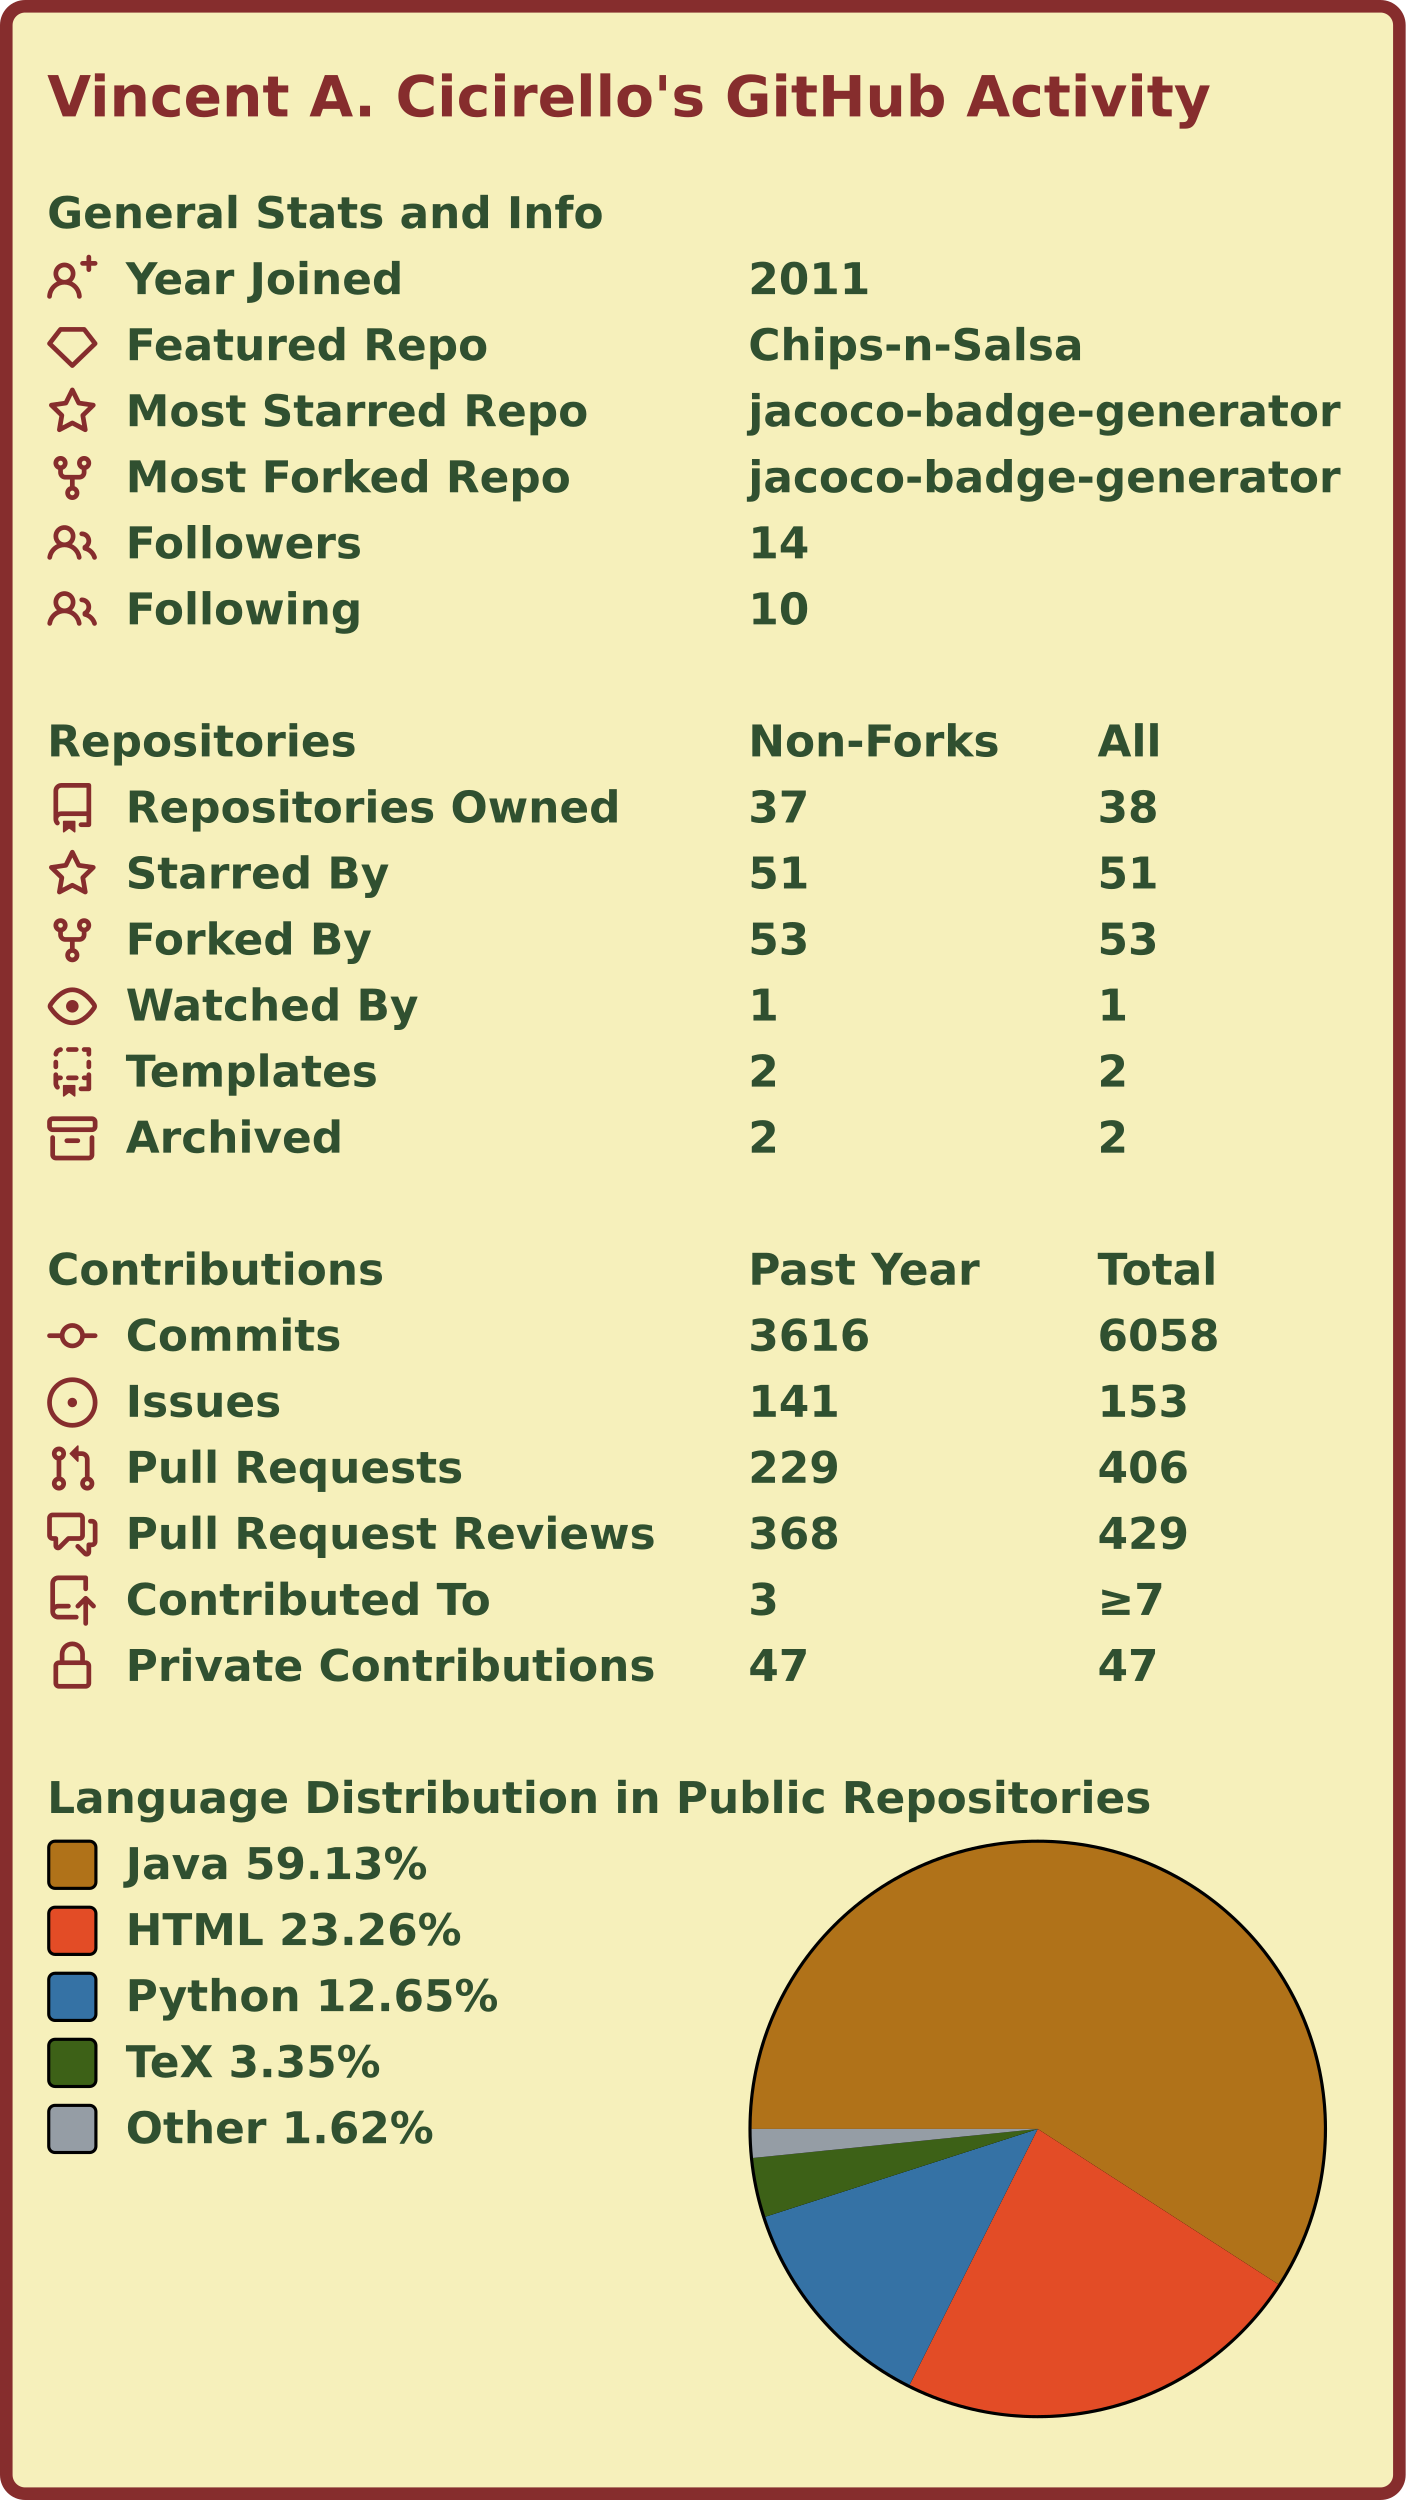
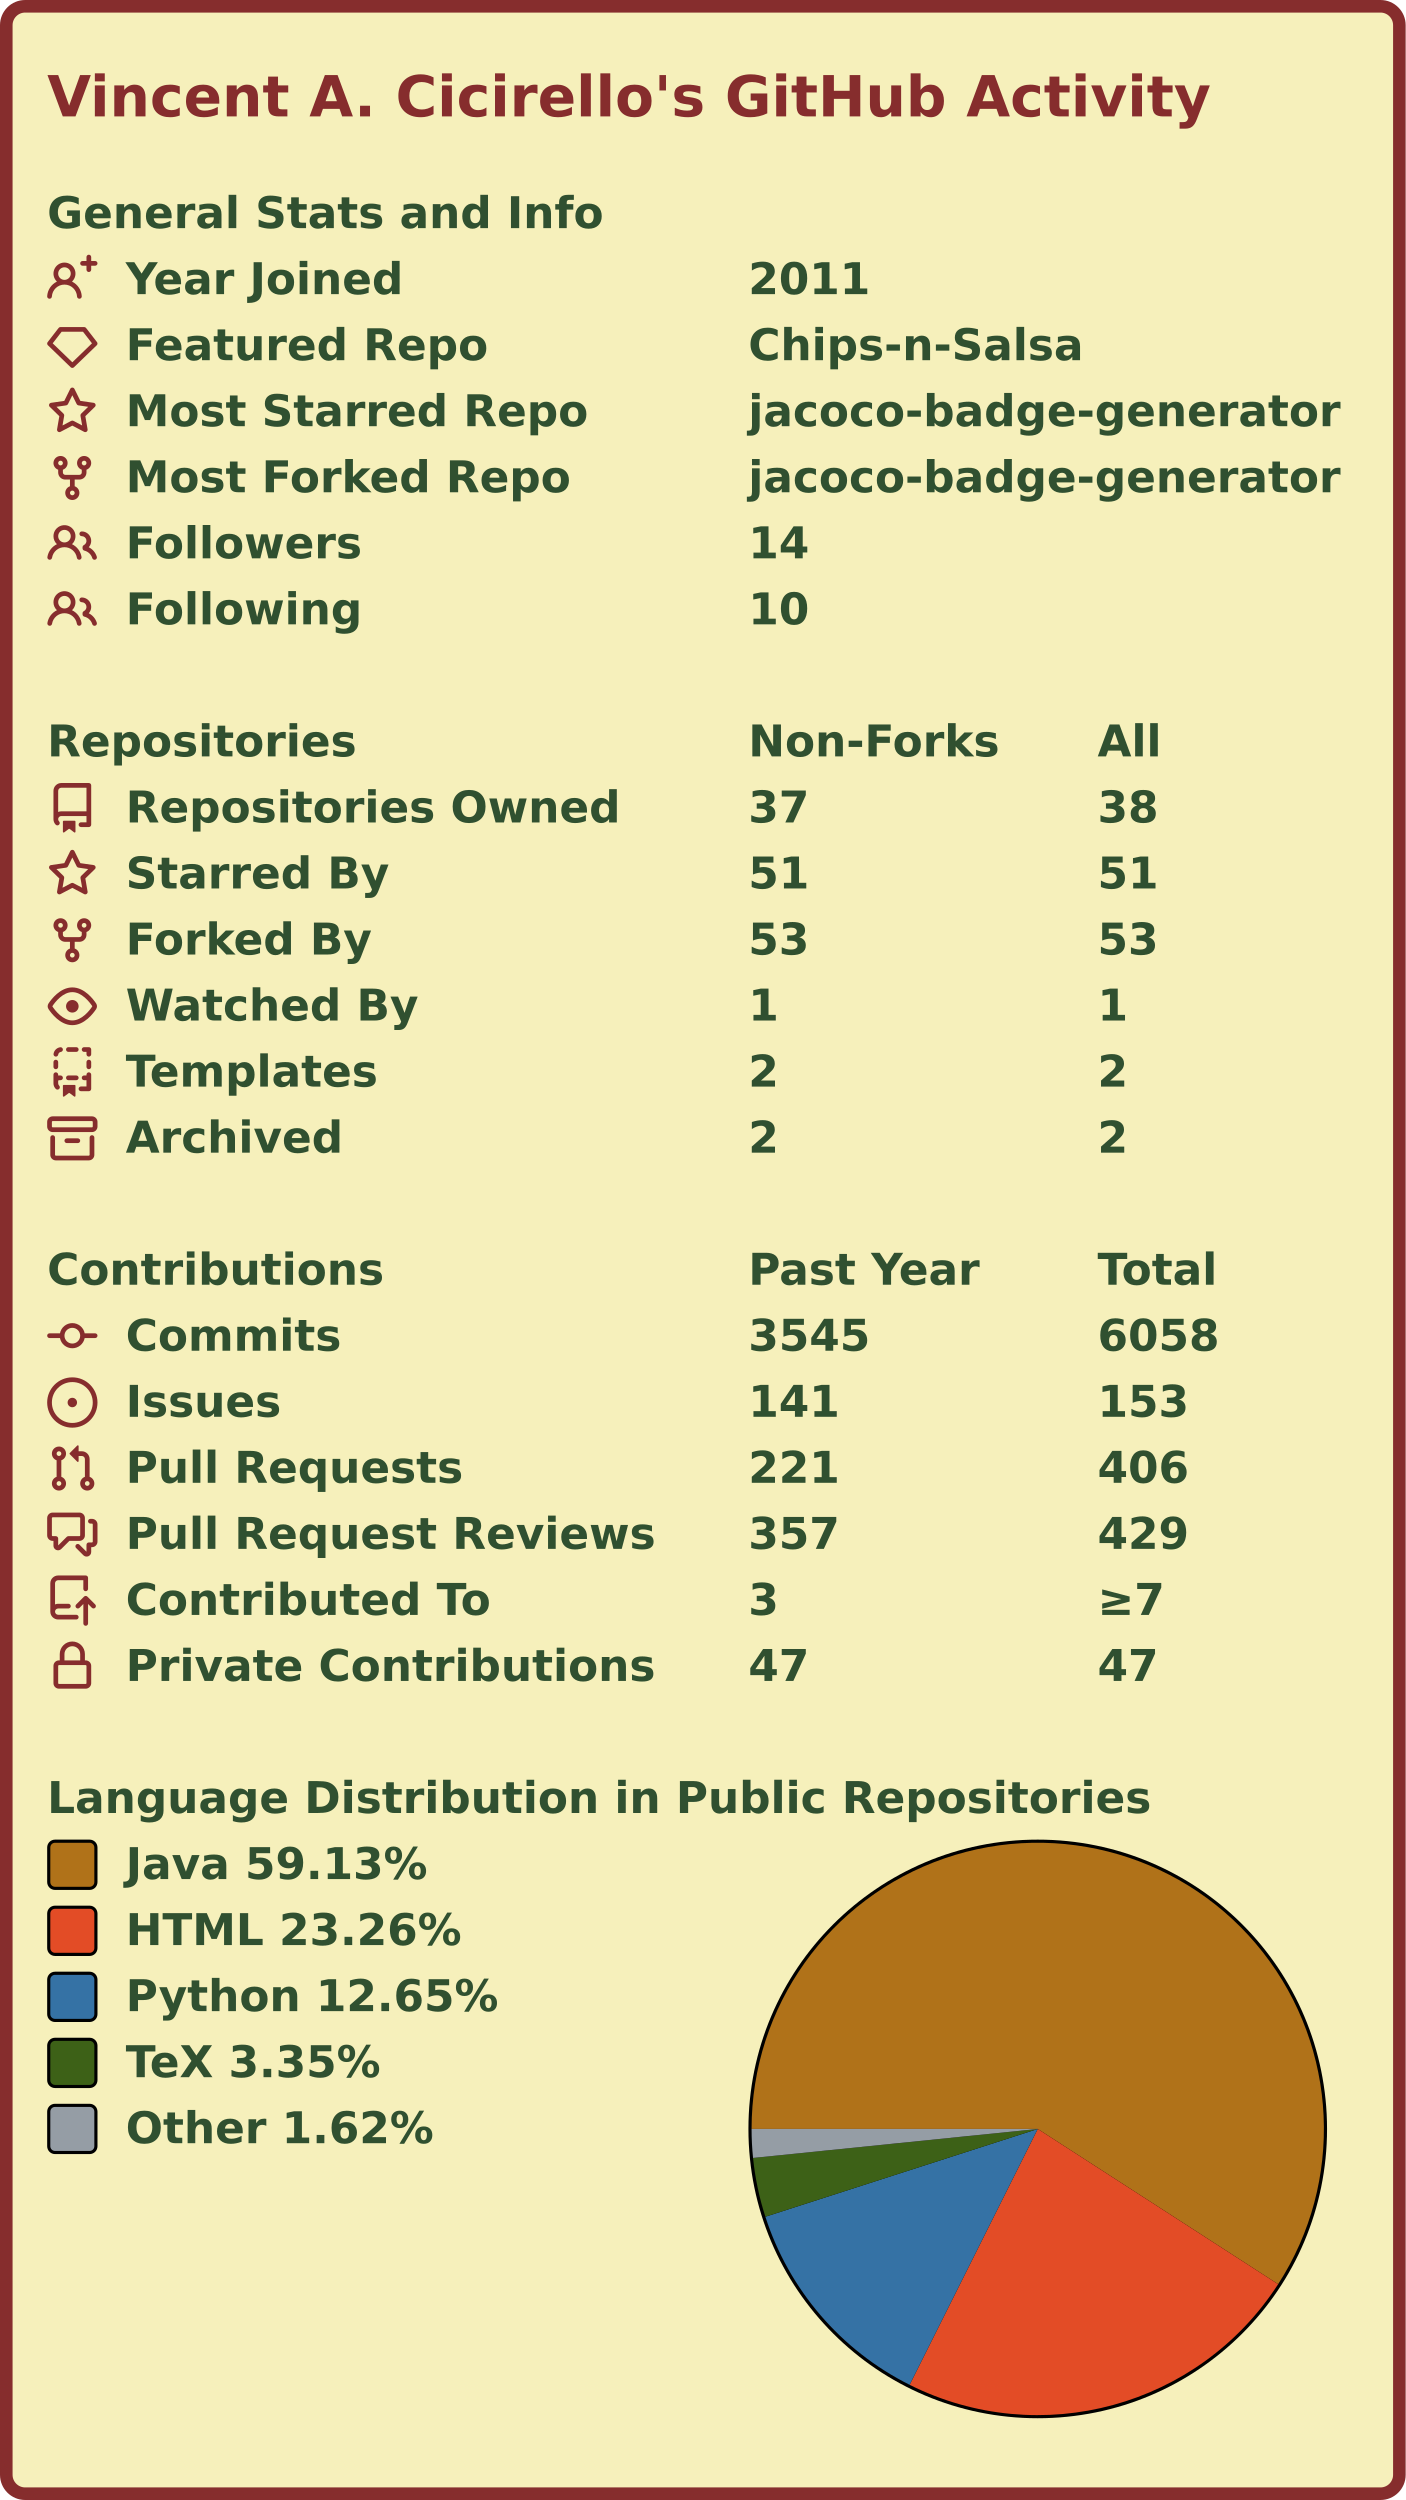
<svg xmlns="http://www.w3.org/2000/svg" width="447" height="795" viewBox="0 0 447 795" lang="en" xml:lang="en">
  <rect x="2" y="2" stroke-width="4" rx="6" width="443" height="791" stroke="#862d2d" fill="#f6f0bb" />
  <g font-weight="600" font-size="110pt" font-family="Verdana,Geneva,DejaVu Sans,sans-serif" text-rendering="geometricPrecision">
    <text x="122" y="301" lengthAdjust="spacingAndGlyphs" textLength="2985" transform="scale(0.123)" fill="#862d2d">Vincent A. Cicirello's GitHub Activity</text>
    <g transform="translate(0, 60)" fill="#305030">
      <g transform="translate(15, 0)">
        <g transform="scale(0.095)">
          <text x="0" y="132" textLength="1851" lengthAdjust="spacingAndGlyphs">General Stats and Info</text>
        </g>
      </g>
      <g transform="translate(15, 21)">
        <path fill="#862d2d" fill-rule="evenodd" d="M13.25 0a.75.75 0 01.75.75V2h1.25a.75.75 0 010 1.5H14v1.25a.75.75 0 01-1.5 0V3.5h-1.25a.75.75 0 010-1.5h1.25V.75a.75.75 0 01.75-.75zM5.5 4a2 2 0 100 4 2 2 0 000-4zm2.4 4.548a3.5 3.5 0 10-4.799 0 5.527 5.527 0 00-3.1 4.66.75.75 0 101.498.085A4.01 4.01 0 015.5 9.5a4.01 4.01 0 014.001 3.793.75.75 0 101.498-.086 5.527 5.527 0 00-3.1-4.659z" />
        <g transform="scale(0.095)">
          <text lengthAdjust="spacingAndGlyphs" textLength="932" x="263" y="132">Year Joined</text>
          <text lengthAdjust="spacingAndGlyphs" textLength="420" x="2347" y="132">2011</text>
        </g>
      </g>
      <g transform="translate(15, 42)">
        <path fill="#862d2d" fill-rule="evenodd" d="M3.637 2.291A.75.75 0 014.23 2h7.54a.75.75 0 01.593.291l3.48 4.5a.75.75 0 01-.072.999l-7.25 7a.75.75 0 01-1.042 0l-7.25-7a.75.75 0 01-.072-.999l3.48-4.5zM4.598 3.5L1.754 7.177 8 13.207l6.246-6.03L11.402 3.5H4.598z" />
        <g transform="scale(0.095)">
          <text lengthAdjust="spacingAndGlyphs" textLength="1215" x="263" y="132">Featured Repo</text>
          <text lengthAdjust="spacingAndGlyphs" textLength="1120" x="2347" y="132">Chips-n-Salsa</text>
        </g>
      </g>
      <g transform="translate(15, 63)">
        <path fill="#862d2d" fill-rule="evenodd" d="M8 .25a.75.75 0 01.673.418l1.882 3.815 4.21.612a.75.75 0 01.416 1.279l-3.046 2.97.719 4.192a.75.75 0 01-1.088.791L8 12.347l-3.766 1.98a.75.75 0 01-1.088-.79l.72-4.194L.818 6.374a.75.75 0 01.416-1.28l4.21-.611L7.327.668A.75.75 0 018 .25zm0 2.445L6.615 5.5a.75.75 0 01-.564.41l-3.097.45 2.24 2.184a.75.75 0 01.216.664l-.528 3.084 2.769-1.456a.75.75 0 01.698 0l2.77 1.456-.53-3.084a.75.75 0 01.216-.664l2.24-2.183-3.096-.45a.75.75 0 01-.564-.41L8 2.694v.001z" />
        <g transform="scale(0.095)">
          <text lengthAdjust="spacingAndGlyphs" textLength="1532" x="263" y="132">Most Starred Repo</text>
          <text lengthAdjust="spacingAndGlyphs" textLength="1986" x="2347" y="132">jacoco-badge-generator</text>
        </g>
      </g>
      <g transform="translate(15, 84)">
        <path fill="#862d2d" fill-rule="evenodd" d="M5 3.25a.75.75 0 11-1.5 0 .75.75 0 011.5 0zm0 2.122a2.25 2.25 0 10-1.5 0v.878A2.25 2.25 0 005.75 8.5h1.5v2.128a2.251 2.251 0 101.5 0V8.5h1.5a2.25 2.25 0 002.25-2.25v-.878a2.25 2.25 0 10-1.5 0v.878a.75.75 0 01-.75.75h-4.5A.75.75 0 015 6.25v-.878zm3.75 7.378a.75.75 0 11-1.5 0 .75.75 0 011.5 0zm3-8.75a.75.75 0 100-1.5.75.75 0 000 1.5z" />
        <g transform="scale(0.095)">
          <text lengthAdjust="spacingAndGlyphs" textLength="1485" x="263" y="132">Most Forked Repo</text>
          <text lengthAdjust="spacingAndGlyphs" textLength="1986" x="2347" y="132">jacoco-badge-generator</text>
        </g>
      </g>
      <g transform="translate(15, 105)">
        <path fill="#862d2d" fill-rule="evenodd" d="M5.5 3.5a2 2 0 100 4 2 2 0 000-4zM2 5.5a3.5 3.5 0 115.898 2.549 5.507 5.507 0 013.034 4.084.75.75 0 11-1.482.235 4.001 4.001 0 00-7.9 0 .75.75 0 01-1.482-.236A5.507 5.507 0 013.102 8.05 3.49 3.49 0 012 5.5zM11 4a.75.75 0 100 1.5 1.5 1.5 0 01.666 2.844.75.75 0 00-.416.672v.352a.75.75 0 00.574.73c1.2.289 2.162 1.2 2.522 2.372a.75.75 0 101.434-.44 5.01 5.01 0 00-2.56-3.012A3 3 0 0011 4z" />
        <g transform="scale(0.095)">
          <text lengthAdjust="spacingAndGlyphs" textLength="778" x="263" y="132">Followers</text>
          <text lengthAdjust="spacingAndGlyphs" textLength="210" x="2347" y="132">14</text>
        </g>
      </g>
      <g transform="translate(15, 126)">
        <path fill="#862d2d" fill-rule="evenodd" d="M5.5 3.5a2 2 0 100 4 2 2 0 000-4zM2 5.5a3.5 3.5 0 115.898 2.549 5.507 5.507 0 013.034 4.084.75.75 0 11-1.482.235 4.001 4.001 0 00-7.9 0 .75.75 0 01-1.482-.236A5.507 5.507 0 013.102 8.05 3.49 3.49 0 012 5.5zM11 4a.75.75 0 100 1.5 1.5 1.5 0 01.666 2.844.75.75 0 00-.416.672v.352a.75.75 0 00.574.73c1.2.289 2.162 1.2 2.522 2.372a.75.75 0 101.434-.44 5.01 5.01 0 00-2.56-3.012A3 3 0 0011 4z" />
        <g transform="scale(0.095)">
          <text lengthAdjust="spacingAndGlyphs" textLength="780" x="263" y="132">Following</text>
          <text lengthAdjust="spacingAndGlyphs" textLength="210" x="2347" y="132">10</text>
        </g>
      </g>
    </g>
    <g transform="translate(0, 228)" fill="#305030">
      <g transform="translate(15, 0)">
        <g transform="scale(0.095)">
          <text x="0" y="132" textLength="1020" lengthAdjust="spacingAndGlyphs">Repositories</text>
          <text x="2347" y="132" textLength="832" lengthAdjust="spacingAndGlyphs">Non-Forks</text>
          <text x="3516" y="132" textLength="206" lengthAdjust="spacingAndGlyphs">All</text>
        </g>
      </g>
      <g transform="translate(15, 21)">
        <path fill="#862d2d" fill-rule="evenodd" d="M2 2.5A2.5 2.5 0 014.5 0h8.75a.75.75 0 01.75.75v12.5a.75.75 0 01-.75.75h-2.5a.75.75 0 110-1.5h1.75v-2h-8a1 1 0 00-.714 1.7.75.75 0 01-1.072 1.05A2.495 2.495 0 012 11.5v-9zm10.5-1V9h-8c-.356 0-.694.074-1 .208V2.5a1 1 0 011-1h8zM5 12.25v3.25a.25.25 0 00.4.2l1.45-1.087a.25.25 0 01.3 0L8.6 15.7a.25.25 0 00.4-.2v-3.25a.25.25 0 00-.25-.25h-3.5a.25.25 0 00-.25.25z" />
        <g transform="scale(0.095)">
          <text lengthAdjust="spacingAndGlyphs" textLength="1650" x="263" y="132">Repositories Owned</text>
          <text lengthAdjust="spacingAndGlyphs" textLength="210" x="2347" y="132">37</text>
          <text lengthAdjust="spacingAndGlyphs" textLength="210" x="3516" y="132">38</text>
        </g>
      </g>
      <g transform="translate(15, 42)">
        <path fill="#862d2d" fill-rule="evenodd" d="M8 .25a.75.75 0 01.673.418l1.882 3.815 4.21.612a.75.75 0 01.416 1.279l-3.046 2.97.719 4.192a.75.75 0 01-1.088.791L8 12.347l-3.766 1.98a.75.75 0 01-1.088-.79l.72-4.194L.818 6.374a.75.75 0 01.416-1.28l4.21-.611L7.327.668A.75.75 0 018 .25zm0 2.445L6.615 5.5a.75.75 0 01-.564.41l-3.097.45 2.24 2.184a.75.75 0 01.216.664l-.528 3.084 2.769-1.456a.75.75 0 01.698 0l2.77 1.456-.53-3.084a.75.75 0 01.216-.664l2.24-2.183-3.096-.45a.75.75 0 01-.564-.41L8 2.694v.001z" />
        <g transform="scale(0.095)">
          <text lengthAdjust="spacingAndGlyphs" textLength="874" x="263" y="132">Starred By</text>
          <text lengthAdjust="spacingAndGlyphs" textLength="210" x="2347" y="132">51</text>
          <text lengthAdjust="spacingAndGlyphs" textLength="210" x="3516" y="132">51</text>
        </g>
      </g>
      <g transform="translate(15, 63)">
        <path fill="#862d2d" fill-rule="evenodd" d="M5 3.25a.75.75 0 11-1.5 0 .75.75 0 011.5 0zm0 2.122a2.25 2.25 0 10-1.5 0v.878A2.25 2.25 0 005.75 8.5h1.5v2.128a2.251 2.251 0 101.5 0V8.5h1.5a2.25 2.25 0 002.25-2.25v-.878a2.25 2.25 0 10-1.5 0v.878a.75.75 0 01-.75.75h-4.5A.75.75 0 015 6.25v-.878zm3.75 7.378a.75.75 0 11-1.5 0 .75.75 0 011.5 0zm3-8.75a.75.75 0 100-1.5.75.75 0 000 1.5z" />
        <g transform="scale(0.095)">
          <text lengthAdjust="spacingAndGlyphs" textLength="828" x="263" y="132">Forked By</text>
          <text lengthAdjust="spacingAndGlyphs" textLength="210" x="2347" y="132">53</text>
          <text lengthAdjust="spacingAndGlyphs" textLength="210" x="3516" y="132">53</text>
        </g>
      </g>
      <g transform="translate(15, 84)">
        <path fill="#862d2d" fill-rule="evenodd" d="M1.679 7.932c.412-.621 1.242-1.75 2.366-2.717C5.175 4.242 6.527 3.5 8 3.5c1.473 0 2.824.742 3.955 1.715 1.124.967 1.954 2.096 2.366 2.717a.119.119 0 010 .136c-.412.621-1.242 1.75-2.366 2.717C10.825 11.758 9.473 12.5 8 12.5c-1.473 0-2.824-.742-3.955-1.715C2.92 9.818 2.09 8.69 1.679 8.068a.119.119 0 010-.136zM8 2c-1.981 0-3.67.992-4.933 2.078C1.797 5.169.88 6.423.43 7.1a1.619 1.619 0 000 1.798c.45.678 1.367 1.932 2.637 3.024C4.329 13.008 6.019 14 8 14c1.981 0 3.67-.992 4.933-2.078 1.27-1.091 2.187-2.345 2.637-3.023a1.619 1.619 0 000-1.798c-.45-.678-1.367-1.932-2.637-3.023C11.671 2.992 9.981 2 8 2zm0 8a2 2 0 100-4 2 2 0 000 4z" />
        <g transform="scale(0.095)">
          <text lengthAdjust="spacingAndGlyphs" textLength="993" x="263" y="132">Watched By</text>
          <text lengthAdjust="spacingAndGlyphs" textLength="105" x="2347" y="132">1</text>
          <text lengthAdjust="spacingAndGlyphs" textLength="105" x="3516" y="132">1</text>
        </g>
      </g>
      <g transform="translate(15, 105)">
        <path fill="#862d2d" fill-rule="evenodd" d="M6 .75A.75.75 0 016.75 0h2.5a.75.75 0 010 1.5h-2.5A.75.75 0 016 .75zm5 0a.75.75 0 01.75-.75h1.5a.75.75 0 01.75.75v1.5a.75.75 0 01-1.5 0V1.5h-.75A.75.75 0 0111 .75zM4.992.662a.75.75 0 01-.636.848c-.436.063-.783.41-.846.846a.75.75 0 01-1.485-.212A2.501 2.501 0 014.144.025a.75.75 0 01.848.637zM2.75 4a.75.75 0 01.75.75v1.5a.75.75 0 01-1.5 0v-1.5A.75.75 0 012.75 4zm10.5 0a.75.75 0 01.75.75v1.5a.75.75 0 01-1.5 0v-1.5a.75.75 0 01.75-.75zM2.75 8a.75.75 0 01.75.75v.268A1.72 1.72 0 013.75 9h.5a.75.75 0 010 1.5h-.5a.25.25 0 00-.25.25v.75c0 .28.114.532.3.714a.75.75 0 01-1.05 1.072A2.495 2.495 0 012 11.5V8.75A.75.75 0 012.75 8zm10.5 0a.75.75 0 01.75.75v4.5a.75.75 0 01-.75.75h-2.5a.75.75 0 010-1.5h1.75v-2h-.75a.75.75 0 010-1.5h.75v-.25a.75.75 0 01.75-.75zM6 9.75A.75.75 0 016.75 9h2.5a.75.75 0 010 1.5h-2.5A.75.75 0 016 9.75zm-1 2.5v3.25a.25.25 0 00.4.2l1.45-1.087a.25.25 0 01.3 0L8.6 15.7a.25.25 0 00.4-.2v-3.25a.25.25 0 00-.25-.25h-3.5a.25.25 0 00-.25.25z" />
        <g transform="scale(0.095)">
          <text lengthAdjust="spacingAndGlyphs" textLength="868" x="263" y="132">Templates</text>
          <text lengthAdjust="spacingAndGlyphs" textLength="105" x="2347" y="132">2</text>
          <text lengthAdjust="spacingAndGlyphs" textLength="105" x="3516" y="132">2</text>
        </g>
      </g>
      <g transform="translate(15, 126)">
        <path fill="#862d2d" fill-rule="evenodd" d="M1.75 2.5a.25.25 0 00-.25.25v1.5c0 .138.112.25.25.25h12.5a.25.25 0 00.25-.25v-1.5a.25.25 0 00-.25-.25H1.75zM0 2.75C0 1.784.784 1 1.75 1h12.5c.966 0 1.75.784 1.75 1.75v1.5A1.75 1.75 0 0114.25 6H1.75A1.75 1.75 0 010 4.25v-1.5zM1.75 7a.75.75 0 01.75.75v5.5c0 .138.112.25.25.25h10.5a.25.25 0 00.25-.25v-5.5a.75.75 0 111.5 0v5.5A1.75 1.75 0 0113.25 15H2.75A1.75 1.75 0 011 13.25v-5.5A.75.75 0 011.75 7zm4.5 1a.75.75 0 000 1.5h3.5a.75.75 0 100-1.5h-3.5z" />
        <g transform="scale(0.095)">
          <text lengthAdjust="spacingAndGlyphs" textLength="726" x="263" y="132">Archived</text>
          <text lengthAdjust="spacingAndGlyphs" textLength="105" x="2347" y="132">2</text>
          <text lengthAdjust="spacingAndGlyphs" textLength="105" x="3516" y="132">2</text>
        </g>
      </g>
    </g>
    <g transform="translate(0, 396)" fill="#305030">
      <g transform="translate(15, 0)">
        <g transform="scale(0.095)">
          <text x="0" y="132" textLength="1112" lengthAdjust="spacingAndGlyphs">Contributions</text>
          <text x="2347" y="132" textLength="774" lengthAdjust="spacingAndGlyphs">Past Year</text>
          <text x="3516" y="132" textLength="414" lengthAdjust="spacingAndGlyphs">Total</text>
        </g>
      </g>
      <g transform="translate(15, 21)">
        <path fill="#862d2d" fill-rule="evenodd" d="M10.5 7.75a2.5 2.5 0 11-5 0 2.5 2.5 0 015 0zm1.43.75a4.002 4.002 0 01-7.86 0H.75a.75.75 0 110-1.5h3.32a4.001 4.001 0 017.86 0h3.32a.75.75 0 110 1.5h-3.32z" />
        <g transform="scale(0.095)">
          <text lengthAdjust="spacingAndGlyphs" textLength="734" x="263" y="132">Commits</text>
-           <text lengthAdjust="spacingAndGlyphs" textLength="420" x="2347" y="132">3616</text>
+           <text lengthAdjust="spacingAndGlyphs" textLength="420" x="2347" y="132">3545</text>
          <text lengthAdjust="spacingAndGlyphs" textLength="420" x="3516" y="132">6058</text>
        </g>
      </g>
      <g transform="translate(15, 42)">
        <path fill="#862d2d" d="M8 9.5a1.5 1.5 0 100-3 1.5 1.5 0 000 3z" />
        <path fill="#862d2d" fill-rule="evenodd" d="M8 0a8 8 0 100 16A8 8 0 008 0zM1.5 8a6.5 6.5 0 1113 0 6.5 6.5 0 01-13 0z" />
        <g transform="scale(0.095)">
          <text lengthAdjust="spacingAndGlyphs" textLength="512" x="263" y="132">Issues</text>
          <text lengthAdjust="spacingAndGlyphs" textLength="315" x="2347" y="132">141</text>
          <text lengthAdjust="spacingAndGlyphs" textLength="315" x="3516" y="132">153</text>
        </g>
      </g>
      <g transform="translate(15, 63)">
        <path fill="#862d2d" fill-rule="evenodd" d="M7.177 3.073L9.573.677A.25.25 0 0110 .854v4.792a.25.25 0 01-.427.177L7.177 3.427a.25.25 0 010-.354zM3.75 2.5a.75.75 0 100 1.5.75.75 0 000-1.5zm-2.25.75a2.25 2.25 0 113 2.122v5.256a2.251 2.251 0 11-1.5 0V5.372A2.25 2.25 0 011.5 3.25zM11 2.5h-1V4h1a1 1 0 011 1v5.628a2.251 2.251 0 101.5 0V5A2.5 2.5 0 0011 2.5zm1 10.25a.75.75 0 111.5 0 .75.75 0 01-1.5 0zM3.75 12a.75.75 0 100 1.5.75.75 0 000-1.5z" />
        <g transform="scale(0.095)">
          <text lengthAdjust="spacingAndGlyphs" textLength="1113" x="263" y="132">Pull Requests</text>
-           <text lengthAdjust="spacingAndGlyphs" textLength="315" x="2347" y="132">229</text>
+           <text lengthAdjust="spacingAndGlyphs" textLength="315" x="2347" y="132">221</text>
          <text lengthAdjust="spacingAndGlyphs" textLength="315" x="3516" y="132">406</text>
        </g>
      </g>
      <g transform="translate(15, 84)">
        <path fill="#862d2d" fill-rule="evenodd" d="M1.5 2.75a.25.25 0 01.25-.25h8.5a.25.25 0 01.25.25v5.5a.25.25 0 01-.25.25h-3.5a.75.75 0 00-.53.22L3.5 11.44V9.25a.75.75 0 00-.75-.75h-1a.25.25 0 01-.25-.25v-5.5zM1.75 1A1.75 1.75 0 000 2.75v5.5C0 9.216.784 10 1.75 10H2v1.543a1.457 1.457 0 002.487 1.03L7.061 10h3.189A1.75 1.75 0 0012 8.25v-5.5A1.75 1.75 0 0010.25 1h-8.5zM14.5 4.75a.25.25 0 00-.25-.25h-.5a.75.75 0 110-1.5h.5c.966 0 1.75.784 1.75 1.75v5.5A1.75 1.75 0 0114.25 12H14v1.543a1.457 1.457 0 01-2.487 1.03L9.22 12.28a.75.75 0 111.06-1.06l2.22 2.22v-2.19a.75.75 0 01.75-.75h1a.25.25 0 00.25-.25v-5.5z" />
        <g transform="scale(0.095)">
          <text lengthAdjust="spacingAndGlyphs" textLength="1762" x="263" y="132">Pull Request Reviews</text>
-           <text lengthAdjust="spacingAndGlyphs" textLength="315" x="2347" y="132">368</text>
+           <text lengthAdjust="spacingAndGlyphs" textLength="315" x="2347" y="132">357</text>
          <text lengthAdjust="spacingAndGlyphs" textLength="315" x="3516" y="132">429</text>
        </g>
      </g>
      <g transform="translate(15, 105)">
        <path fill="#862d2d" fill-rule="evenodd" d="M1 2.5A2.5 2.5 0 013.5 0h8.75a.75.75 0 01.75.75v3.5a.75.75 0 01-1.5 0V1.5h-8a1 1 0 00-1 1v6.708A2.492 2.492 0 013.5 9h3.25a.75.75 0 010 1.5H3.5a1 1 0 100 2h5.75a.75.75 0 010 1.5H3.5A2.5 2.5 0 011 11.5v-9zm13.23 7.79a.75.75 0 001.06-1.06l-2.505-2.505a.75.75 0 00-1.06 0L9.22 9.229a.75.75 0 001.06 1.061l1.225-1.224v6.184a.75.75 0 001.5 0V9.066l1.224 1.224z" />
        <g transform="scale(0.095)">
          <text lengthAdjust="spacingAndGlyphs" textLength="1234" x="263" y="132">Contributed To</text>
          <text lengthAdjust="spacingAndGlyphs" textLength="105" x="2347" y="132">3</text>
          <text lengthAdjust="spacingAndGlyphs" textLength="243" x="3516" y="132">≥7</text>
        </g>
      </g>
      <g transform="translate(15, 126)">
        <path fill="#862d2d" fill-rule="evenodd" d="M4 4v2h-.25A1.75 1.75 0 002 7.75v5.5c0 .966.784 1.75 1.75 1.75h8.5A1.75 1.75 0 0014 13.25v-5.5A1.75 1.75 0 0012.25 6H12V4a4 4 0 10-8 0zm6.5 2V4a2.5 2.5 0 00-5 0v2h5zM12 7.5h.25a.25.25 0 01.25.25v5.5a.25.25 0 01-.25.25h-8.5a.25.25 0 01-.25-.25v-5.5a.25.25 0 01.25-.25H12z" />
        <g transform="scale(0.095)">
          <text lengthAdjust="spacingAndGlyphs" textLength="1742" x="263" y="132">Private Contributions</text>
          <text lengthAdjust="spacingAndGlyphs" textLength="210" x="2347" y="132">47</text>
          <text lengthAdjust="spacingAndGlyphs" textLength="210" x="3516" y="132">47</text>
        </g>
      </g>
    </g>
    <g transform="translate(0, 564)" fill="#305030">
      <g transform="translate(15, 0)">
        <g transform="scale(0.095)">
          <text x="0" y="132" textLength="3652" lengthAdjust="spacingAndGlyphs">Language Distribution in Public Repositories</text>
        </g>
      </g>
      <g transform="translate(238, 21)">
        <circle cx="92" cy="92" r="92" fill="#000000" />
      </g>
      <g transform="translate(239, 22)">
        <g>
          <path fill-rule="evenodd" fill="#b07219" d="M 0.0,91 A 91 91 0 1 1 167.443 140.371 L 91,91 Z" />
          <path fill-rule="evenodd" fill="#e34c26" d="M 167.443,140.371 A 91 91 0 0 1 50.26 172.371 L 91,91 Z" />
          <path fill-rule="evenodd" fill="#3572A5" d="M 50.26,172.371 A 91 91 0 0 1 4.389 118.919 L 91,91 Z" />
          <path fill-rule="evenodd" fill="#3D6117" d="M 4.389,118.919 A 91 91 0 0 1 0.469 100.223 L 91,91 Z" />
          <path fill-rule="evenodd" fill="#959da5" d="M 0.469,100.223 A 91 91 0 0 1 0.0 91 L 91,91 Z" />
          <animateTransform attributeName="transform" attributeType="XML" type="rotate" from="0 91 91" to="360 91 91" dur="10s" repeatCount="indefinite" />
        </g>
      </g>
      <g transform="translate(15, 21)">
        <rect x="0.5" y="0.5" rx="2" width="15" height="15" fill="#b07219" stroke-width="1" stroke="#000000" />
        <text transform="scale(0.095)" x="263" y="132" textLength="1038" lengthAdjust="spacingAndGlyphs">Java 59.13%</text>
      </g>
      <g transform="translate(15, 42)">
        <rect x="0.5" y="0.5" rx="2" width="15" height="15" fill="#e34c26" stroke-width="1" stroke="#000000" />
        <text transform="scale(0.095)" x="263" y="132" textLength="1142" lengthAdjust="spacingAndGlyphs">HTML 23.26%</text>
      </g>
      <g transform="translate(15, 63)">
        <rect x="0.5" y="0.5" rx="2" width="15" height="15" fill="#3572A5" stroke-width="1" stroke="#000000" />
        <text transform="scale(0.095)" x="263" y="132" textLength="1254" lengthAdjust="spacingAndGlyphs">Python 12.65%</text>
      </g>
      <g transform="translate(15, 84)">
        <rect x="0.5" y="0.5" rx="2" width="15" height="15" fill="#3D6117" stroke-width="1" stroke="#000000" />
        <text transform="scale(0.095)" x="263" y="132" textLength="894" lengthAdjust="spacingAndGlyphs">TeX 3.35%</text>
      </g>
      <g transform="translate(15, 105)">
        <rect x="0.5" y="0.5" rx="2" width="15" height="15" fill="#959da5" stroke-width="1" stroke="#000000" />
        <text transform="scale(0.095)" x="263" y="132" textLength="1047" lengthAdjust="spacingAndGlyphs">Other 1.62%</text>
      </g>
    </g>
  </g>
</svg>
